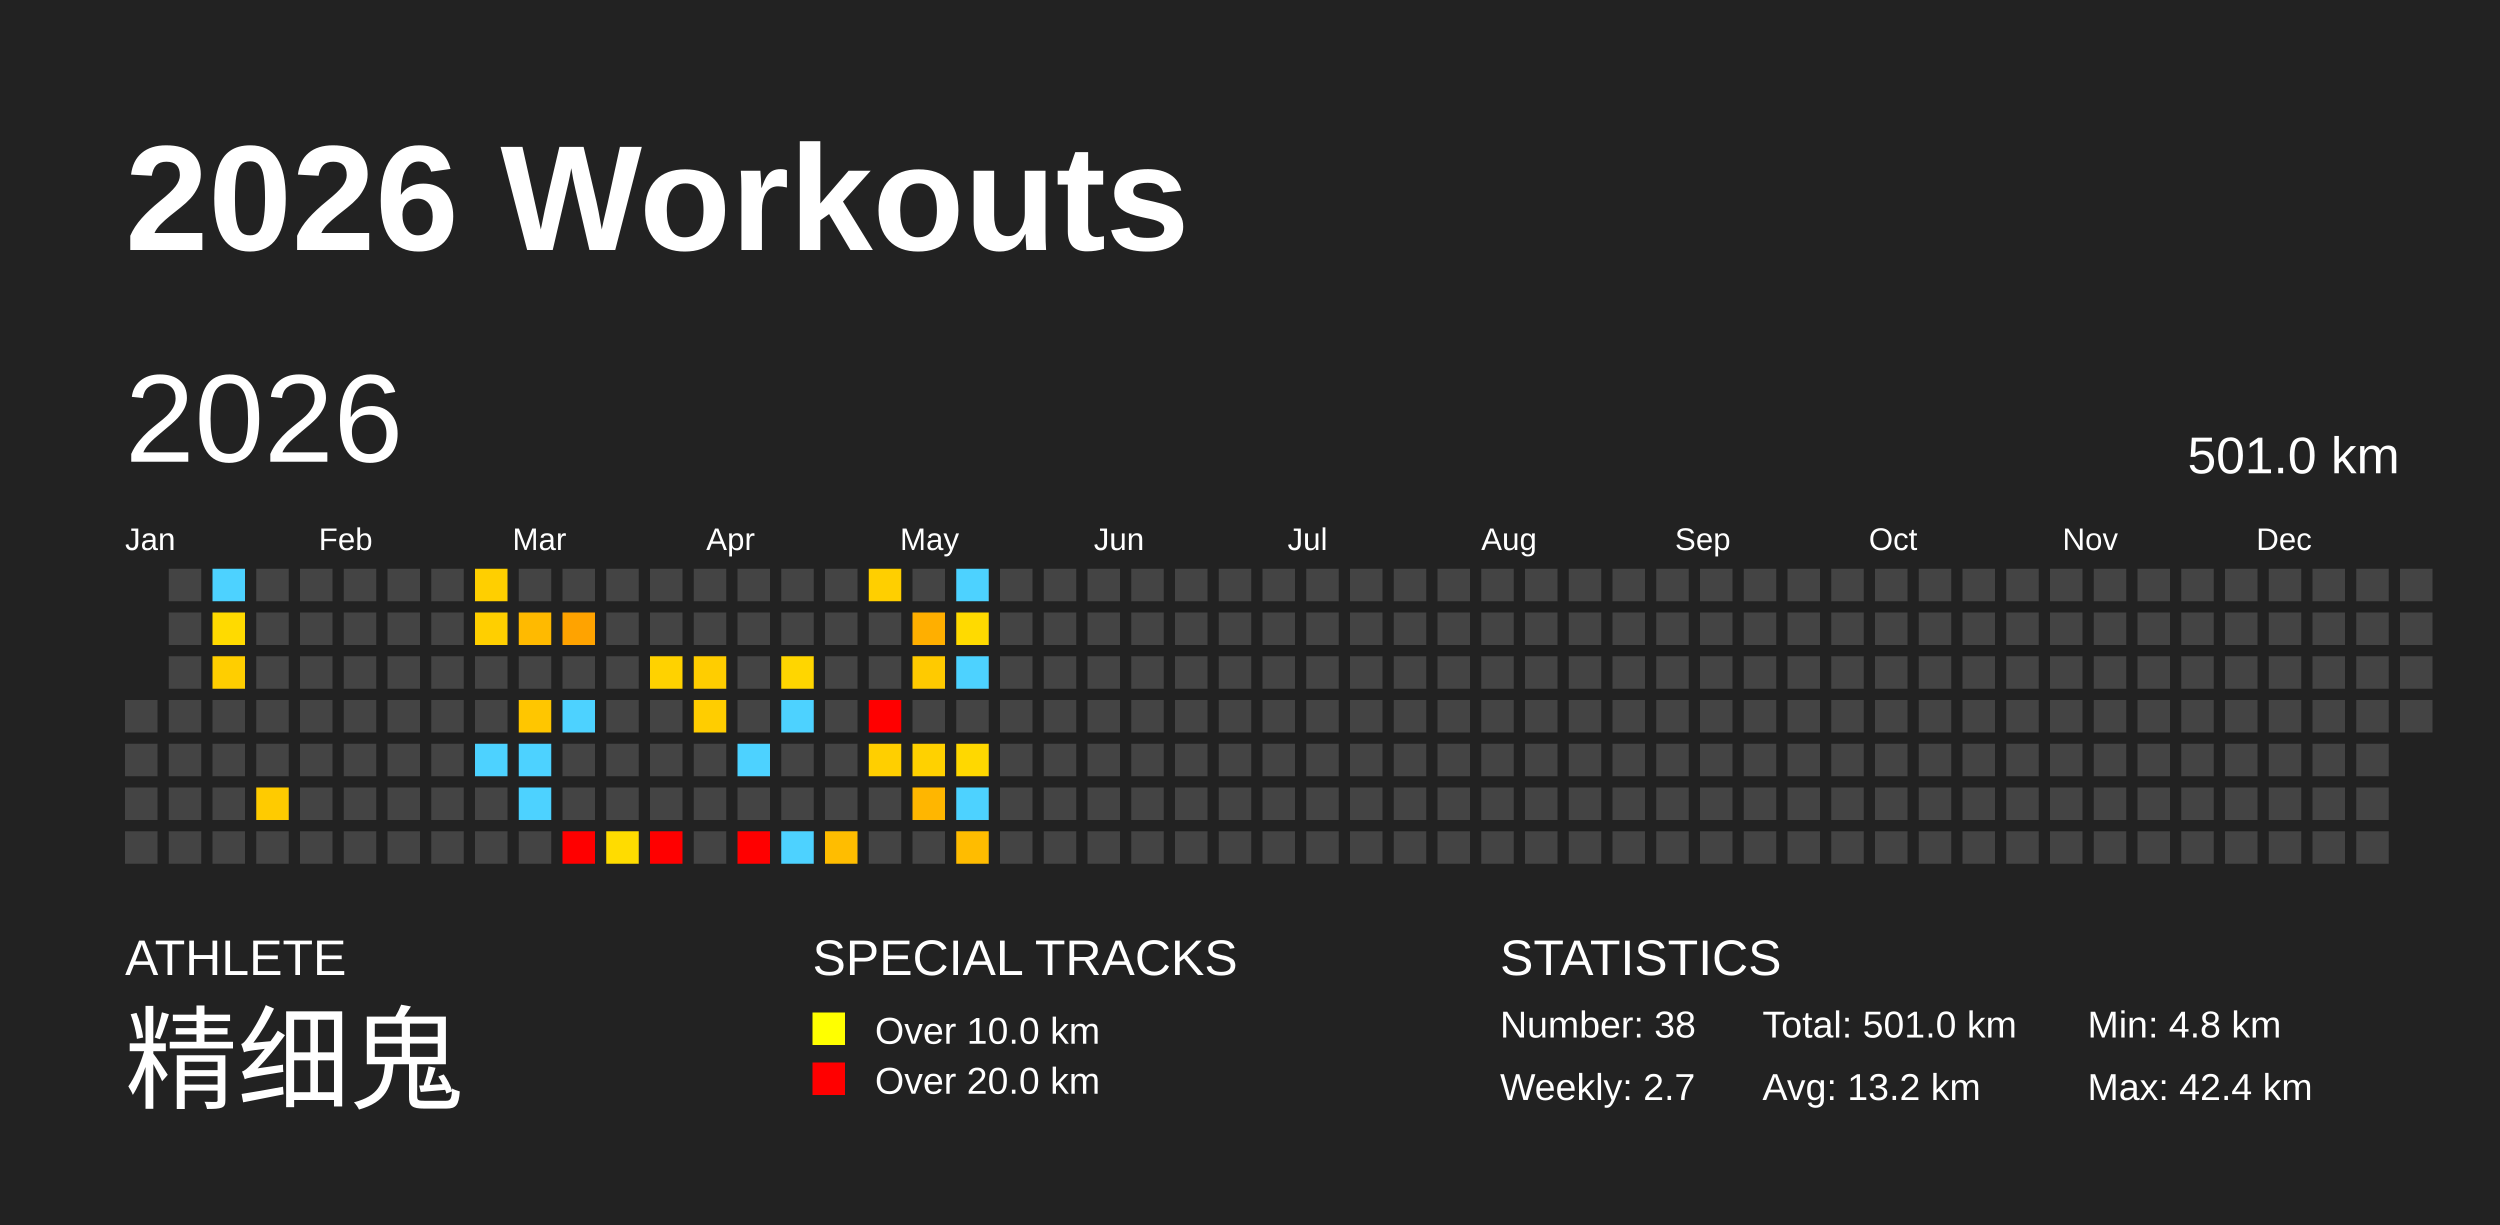
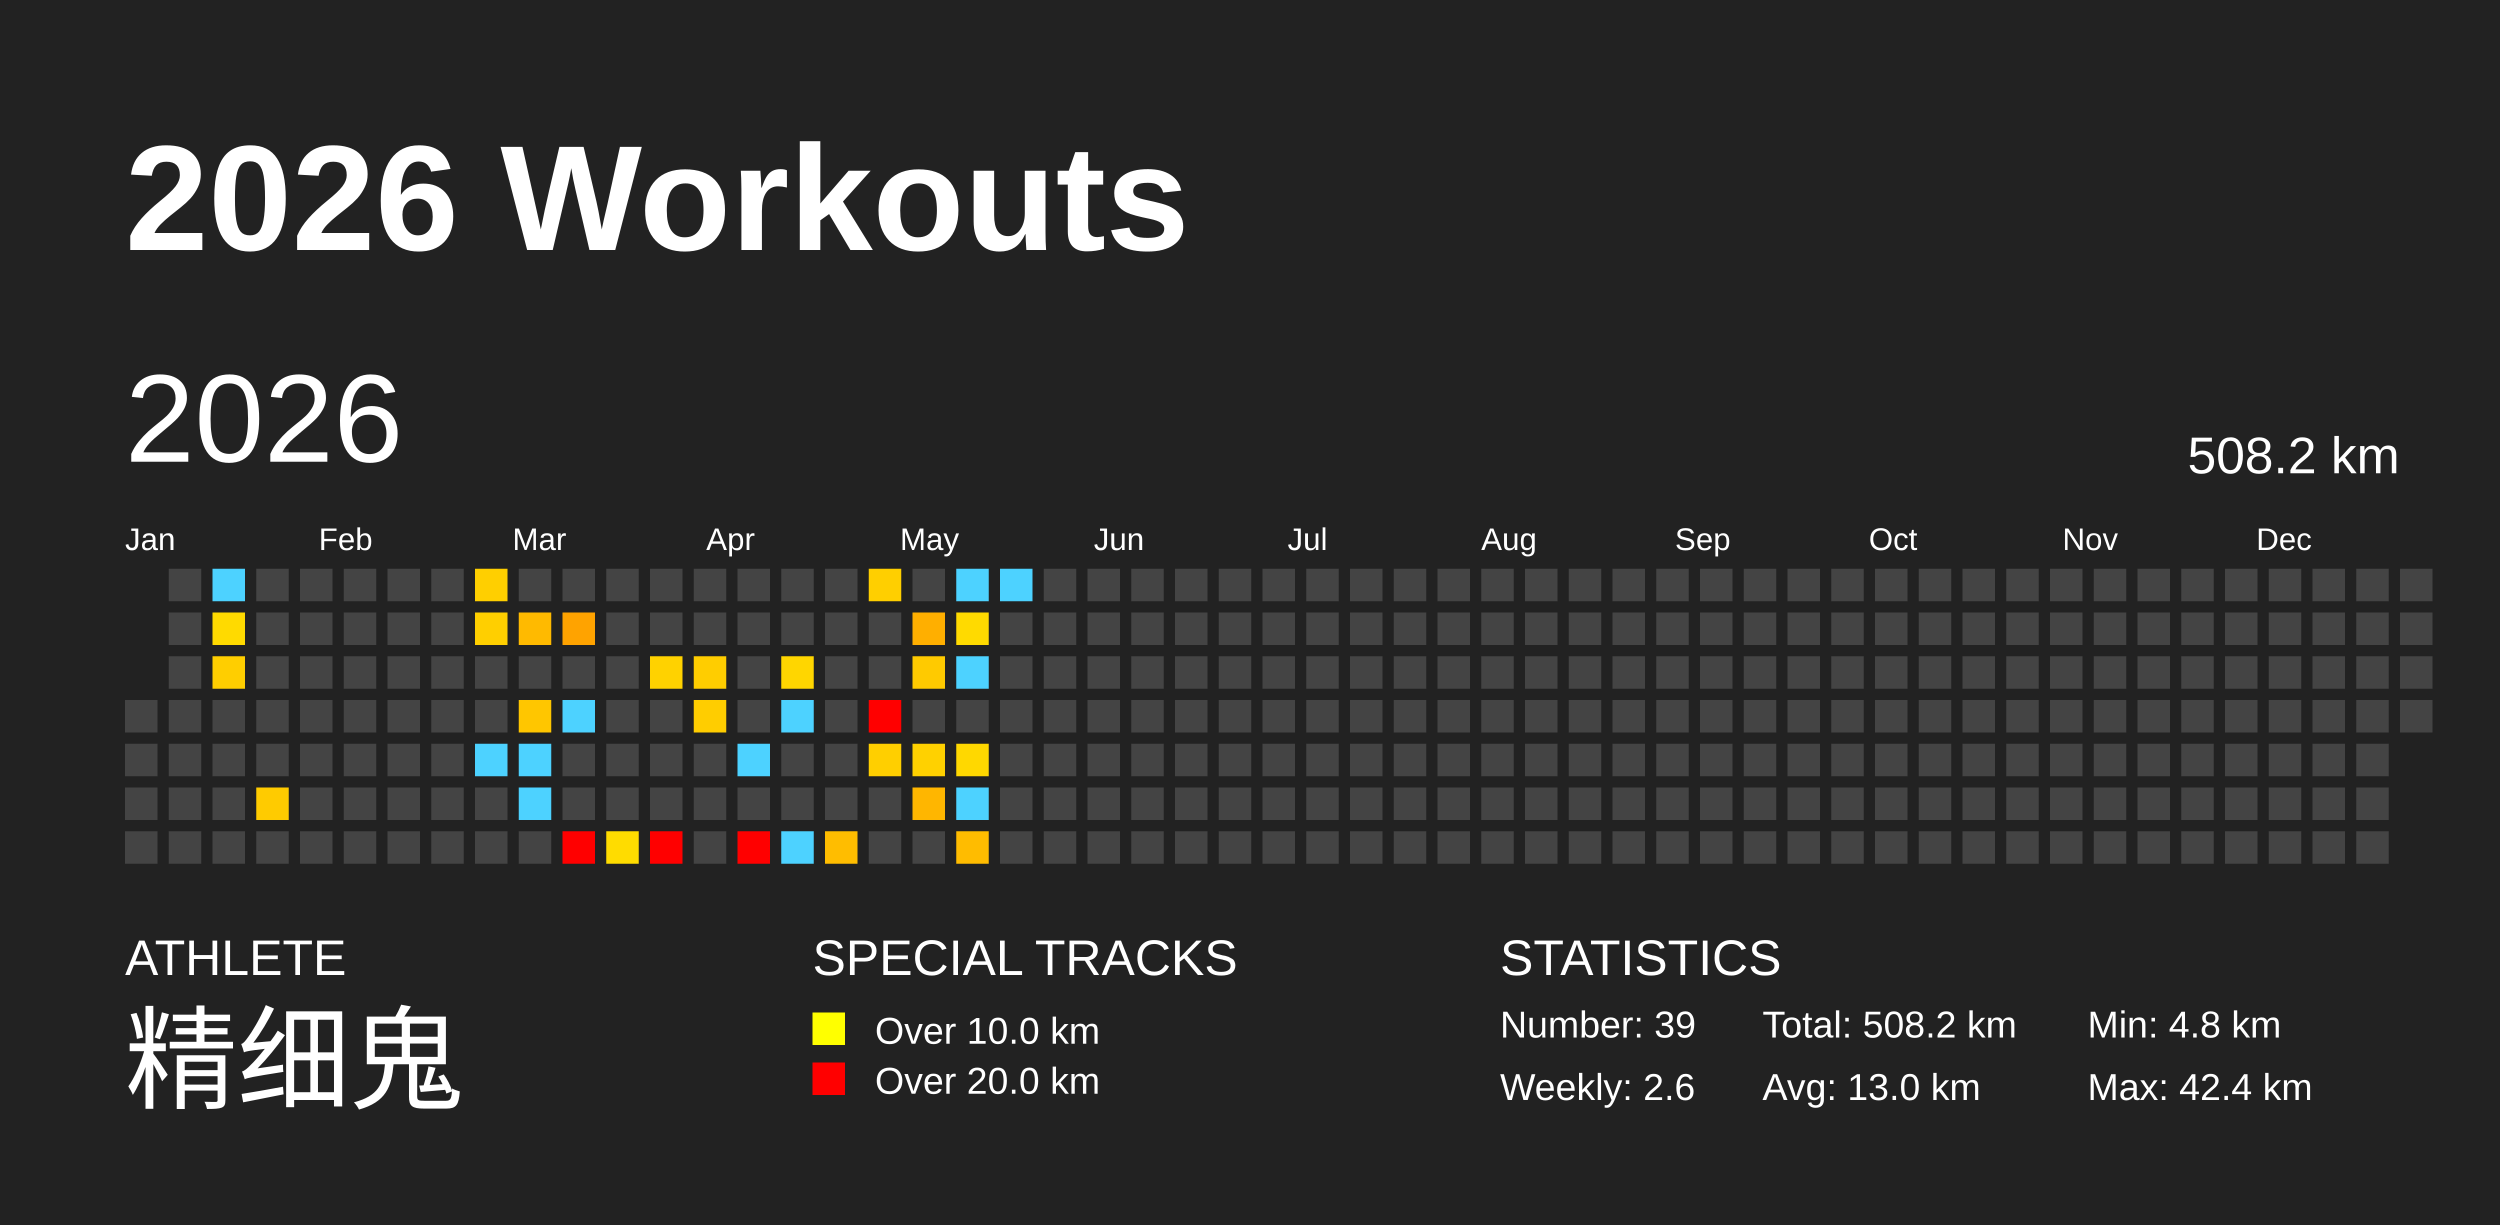
<svg xmlns="http://www.w3.org/2000/svg" baseProfile="full" height="98mm" version="1.1" viewBox="0,0,200,98" width="200mm">
  <defs />
  <rect fill="#222222" height="98" width="200" x="0" y="0" />
  <text fill="#FFFFFF" style="font-size:12px; font-family:Arial; font-weight:bold;" x="10" y="20">2026 Workouts</text>
  <text fill="#FFFFFF" style="font-size:4px; font-family:Arial" x="10" y="78">ATHLETE</text>
  <text fill="#FFFFFF" style="font-size:9px; font-family:Arial" x="10" y="88">精细鬼</text>
  <text fill="#FFFFFF" style="font-size:4px; font-family:Arial" x="65" y="78">SPECIAL TRACKS</text>
  <rect fill="yellow" height="2.6" width="2.6" x="65" y="81" />
  <text fill="#FFFFFF" style="font-size:3px; font-family:Arial" x="70" y="83.5">Over 10.0 km</text>
  <rect fill="red" height="2.6" width="2.6" x="65" y="85" />
  <text fill="#FFFFFF" style="font-size:3px; font-family:Arial" x="70" y="87.5">Over 20.0 km</text>
  <text fill="#FFFFFF" style="font-size:4px; font-family:Arial" x="120" y="78">STATISTICS</text>
-   <text fill="#FFFFFF" style="font-size:3px; font-family:Arial" x="120" y="83">Number: 38</text>
-   <text fill="#FFFFFF" style="font-size:3px; font-family:Arial" x="120" y="88">Weekly: 2.7</text>
-   <text fill="#FFFFFF" style="font-size:3px; font-family:Arial" x="141" y="83">Total: 501.0 km</text>
-   <text fill="#FFFFFF" style="font-size:3px; font-family:Arial" x="141" y="88">Avg: 13.2 km</text>
+   <text fill="#FFFFFF" style="font-size:3px; font-family:Arial" x="120" y="83">Number: 39</text>
+   <text fill="#FFFFFF" style="font-size:3px; font-family:Arial" x="120" y="88">Weekly: 2.6</text>
+   <text fill="#FFFFFF" style="font-size:3px; font-family:Arial" x="141" y="83">Total: 508.2 km</text>
+   <text fill="#FFFFFF" style="font-size:3px; font-family:Arial" x="141" y="88">Avg: 13.0 km</text>
  <text fill="#FFFFFF" style="font-size:3px; font-family:Arial" x="167" y="83">Min: 4.8 km</text>
  <text fill="#FFFFFF" style="font-size:3px; font-family:Arial" x="167" y="88">Max: 42.4 km</text>
  <text dominant-baseline="hanging" fill="#FFFFFF" style="font-size:10.0px; font-family:Arial;" x="10" y="30">2026</text>
-   <text dominant-baseline="hanging" fill="#FFFFFF" style="font-size:4.125px; font-family:Arial;" x="175" y="35">501.0 km</text>
+   <text dominant-baseline="hanging" fill="#FFFFFF" style="font-size:4.125px; font-family:Arial;" x="175" y="35">508.2 km</text>
  <text fill="#FFFFFF" style="font-size:2.5px; font-family:Arial" x="10.0" y="44">Jan</text>
  <text fill="#FFFFFF" style="font-size:2.5px; font-family:Arial" x="25.5" y="44">Feb</text>
  <text fill="#FFFFFF" style="font-size:2.5px; font-family:Arial" x="41.0" y="44">Mar</text>
  <text fill="#FFFFFF" style="font-size:2.5px; font-family:Arial" x="56.5" y="44">Apr</text>
  <text fill="#FFFFFF" style="font-size:2.5px; font-family:Arial" x="72.0" y="44">May</text>
  <text fill="#FFFFFF" style="font-size:2.5px; font-family:Arial" x="87.5" y="44">Jun</text>
  <text fill="#FFFFFF" style="font-size:2.5px; font-family:Arial" x="103.0" y="44">Jul</text>
  <text fill="#FFFFFF" style="font-size:2.5px; font-family:Arial" x="118.5" y="44">Aug</text>
  <text fill="#FFFFFF" style="font-size:2.5px; font-family:Arial" x="134.0" y="44">Sep</text>
  <text fill="#FFFFFF" style="font-size:2.5px; font-family:Arial" x="149.5" y="44">Oct</text>
  <text fill="#FFFFFF" style="font-size:2.5px; font-family:Arial" x="165.0" y="44">Nov</text>
  <text fill="#FFFFFF" style="font-size:2.5px; font-family:Arial" x="180.5" y="44">Dec</text>
  <rect fill="#444444" height="2.6" width="2.6" x="10.0" y="56.0" />
  <rect fill="#444444" height="2.6" width="2.6" x="10.0" y="59.5" />
  <rect fill="#444444" height="2.6" width="2.6" x="10.0" y="63.0" />
  <rect fill="#444444" height="2.6" width="2.6" x="10.0" y="66.5" />
  <rect fill="#444444" height="2.6" width="2.6" x="13.5" y="45.5" />
  <rect fill="#444444" height="2.6" width="2.6" x="13.5" y="49.0" />
  <rect fill="#444444" height="2.6" width="2.6" x="13.5" y="52.5" />
  <rect fill="#444444" height="2.6" width="2.6" x="13.5" y="56.0" />
  <rect fill="#444444" height="2.6" width="2.6" x="13.5" y="59.5" />
  <rect fill="#444444" height="2.6" width="2.6" x="13.5" y="63.0" />
  <rect fill="#444444" height="2.6" width="2.6" x="13.5" y="66.5" />
  <rect fill="#4dd2ff" height="2.6" width="2.6" x="17.0" y="45.5" />
  <rect fill="#ffda00" height="2.6" width="2.6" x="17.0" y="49.0" />
  <rect fill="#ffce00" height="2.6" width="2.6" x="17.0" y="52.5" />
  <rect fill="#444444" height="2.6" width="2.6" x="17.0" y="56.0" />
  <rect fill="#444444" height="2.6" width="2.6" x="17.0" y="59.5" />
  <rect fill="#444444" height="2.6" width="2.6" x="17.0" y="63.0" />
  <rect fill="#444444" height="2.6" width="2.6" x="17.0" y="66.5" />
  <rect fill="#444444" height="2.6" width="2.6" x="20.5" y="45.5" />
  <rect fill="#444444" height="2.6" width="2.6" x="20.5" y="49.0" />
  <rect fill="#444444" height="2.6" width="2.6" x="20.5" y="52.5" />
  <rect fill="#444444" height="2.6" width="2.6" x="20.5" y="56.0" />
  <rect fill="#444444" height="2.6" width="2.6" x="20.5" y="59.5" />
  <rect fill="#ffcb00" height="2.6" width="2.6" x="20.5" y="63.0" />
  <rect fill="#444444" height="2.6" width="2.6" x="20.5" y="66.5" />
  <rect fill="#444444" height="2.6" width="2.6" x="24.0" y="45.5" />
  <rect fill="#444444" height="2.6" width="2.6" x="24.0" y="49.0" />
  <rect fill="#444444" height="2.6" width="2.6" x="24.0" y="52.5" />
  <rect fill="#444444" height="2.6" width="2.6" x="24.0" y="56.0" />
  <rect fill="#444444" height="2.6" width="2.6" x="24.0" y="59.5" />
  <rect fill="#444444" height="2.6" width="2.6" x="24.0" y="63.0" />
  <rect fill="#444444" height="2.6" width="2.6" x="24.0" y="66.5" />
  <rect fill="#444444" height="2.6" width="2.6" x="27.5" y="45.5" />
  <rect fill="#444444" height="2.6" width="2.6" x="27.5" y="49.0" />
  <rect fill="#444444" height="2.6" width="2.6" x="27.5" y="52.5" />
  <rect fill="#444444" height="2.6" width="2.6" x="27.5" y="56.0" />
  <rect fill="#444444" height="2.6" width="2.6" x="27.5" y="59.5" />
  <rect fill="#444444" height="2.6" width="2.6" x="27.5" y="63.0" />
  <rect fill="#444444" height="2.6" width="2.6" x="27.5" y="66.5" />
  <rect fill="#444444" height="2.6" width="2.6" x="31.0" y="45.5" />
  <rect fill="#444444" height="2.6" width="2.6" x="31.0" y="49.0" />
  <rect fill="#444444" height="2.6" width="2.6" x="31.0" y="52.5" />
  <rect fill="#444444" height="2.6" width="2.6" x="31.0" y="56.0" />
  <rect fill="#444444" height="2.6" width="2.6" x="31.0" y="59.5" />
  <rect fill="#444444" height="2.6" width="2.6" x="31.0" y="63.0" />
  <rect fill="#444444" height="2.6" width="2.6" x="31.0" y="66.5" />
  <rect fill="#444444" height="2.6" width="2.6" x="34.5" y="45.5" />
  <rect fill="#444444" height="2.6" width="2.6" x="34.5" y="49.0" />
  <rect fill="#444444" height="2.6" width="2.6" x="34.5" y="52.5" />
  <rect fill="#444444" height="2.6" width="2.6" x="34.5" y="56.0" />
  <rect fill="#444444" height="2.6" width="2.6" x="34.5" y="59.5" />
  <rect fill="#444444" height="2.6" width="2.6" x="34.5" y="63.0" />
  <rect fill="#444444" height="2.6" width="2.6" x="34.5" y="66.5" />
  <rect fill="#ffcf00" height="2.6" width="2.6" x="38.0" y="45.5" />
  <rect fill="#ffcf00" height="2.6" width="2.6" x="38.0" y="49.0" />
  <rect fill="#444444" height="2.6" width="2.6" x="38.0" y="52.5" />
  <rect fill="#444444" height="2.6" width="2.6" x="38.0" y="56.0" />
  <rect fill="#4dd2ff" height="2.6" width="2.6" x="38.0" y="59.5" />
  <rect fill="#444444" height="2.6" width="2.6" x="38.0" y="63.0" />
  <rect fill="#444444" height="2.6" width="2.6" x="38.0" y="66.5" />
  <rect fill="#444444" height="2.6" width="2.6" x="41.5" y="45.5" />
  <rect fill="#ffba00" height="2.6" width="2.6" x="41.5" y="49.0" />
  <rect fill="#444444" height="2.6" width="2.6" x="41.5" y="52.5" />
  <rect fill="#ffc600" height="2.6" width="2.6" x="41.5" y="56.0" />
  <rect fill="#4dd2ff" height="2.6" width="2.6" x="41.5" y="59.5" />
  <rect fill="#4dd2ff" height="2.6" width="2.6" x="41.5" y="63.0" />
  <rect fill="#444444" height="2.6" width="2.6" x="41.5" y="66.5" />
  <rect fill="#444444" height="2.6" width="2.6" x="45.0" y="45.5" />
  <rect fill="#ffa300" height="2.6" width="2.6" x="45.0" y="49.0" />
  <rect fill="#444444" height="2.6" width="2.6" x="45.0" y="52.5" />
  <rect fill="#4dd2ff" height="2.6" width="2.6" x="45.0" y="56.0" />
  <rect fill="#444444" height="2.6" width="2.6" x="45.0" y="59.5" />
  <rect fill="#444444" height="2.6" width="2.6" x="45.0" y="63.0" />
  <rect fill="red" height="2.6" width="2.6" x="45.0" y="66.5" />
  <rect fill="#444444" height="2.6" width="2.6" x="48.5" y="45.5" />
  <rect fill="#444444" height="2.6" width="2.6" x="48.5" y="49.0" />
  <rect fill="#444444" height="2.6" width="2.6" x="48.5" y="52.5" />
  <rect fill="#444444" height="2.6" width="2.6" x="48.5" y="56.0" />
  <rect fill="#444444" height="2.6" width="2.6" x="48.5" y="59.5" />
  <rect fill="#444444" height="2.6" width="2.6" x="48.5" y="63.0" />
  <rect fill="#ffdc00" height="2.6" width="2.6" x="48.5" y="66.5" />
  <rect fill="#444444" height="2.6" width="2.6" x="52.0" y="45.5" />
  <rect fill="#444444" height="2.6" width="2.6" x="52.0" y="49.0" />
  <rect fill="#ffd200" height="2.6" width="2.6" x="52.0" y="52.5" />
  <rect fill="#444444" height="2.6" width="2.6" x="52.0" y="56.0" />
  <rect fill="#444444" height="2.6" width="2.6" x="52.0" y="59.5" />
  <rect fill="#444444" height="2.6" width="2.6" x="52.0" y="63.0" />
  <rect fill="red" height="2.6" width="2.6" x="52.0" y="66.5" />
  <rect fill="#444444" height="2.6" width="2.6" x="55.5" y="45.5" />
  <rect fill="#444444" height="2.6" width="2.6" x="55.5" y="49.0" />
  <rect fill="#ffcd00" height="2.6" width="2.6" x="55.5" y="52.5" />
  <rect fill="#ffcd00" height="2.6" width="2.6" x="55.5" y="56.0" />
  <rect fill="#444444" height="2.6" width="2.6" x="55.5" y="59.5" />
  <rect fill="#444444" height="2.6" width="2.6" x="55.5" y="63.0" />
  <rect fill="#444444" height="2.6" width="2.6" x="55.5" y="66.5" />
  <rect fill="#444444" height="2.6" width="2.6" x="59.0" y="45.5" />
  <rect fill="#444444" height="2.6" width="2.6" x="59.0" y="49.0" />
  <rect fill="#444444" height="2.6" width="2.6" x="59.0" y="52.5" />
  <rect fill="#444444" height="2.6" width="2.6" x="59.0" y="56.0" />
  <rect fill="#4dd2ff" height="2.6" width="2.6" x="59.0" y="59.5" />
  <rect fill="#444444" height="2.6" width="2.6" x="59.0" y="63.0" />
  <rect fill="red" height="2.6" width="2.6" x="59.0" y="66.5" />
  <rect fill="#444444" height="2.6" width="2.6" x="62.5" y="45.5" />
  <rect fill="#444444" height="2.6" width="2.6" x="62.5" y="49.0" />
  <rect fill="#ffd600" height="2.6" width="2.6" x="62.5" y="52.5" />
  <rect fill="#4dd2ff" height="2.6" width="2.6" x="62.5" y="56.0" />
  <rect fill="#444444" height="2.6" width="2.6" x="62.5" y="59.5" />
  <rect fill="#444444" height="2.6" width="2.6" x="62.5" y="63.0" />
  <rect fill="#4dd2ff" height="2.6" width="2.6" x="62.5" y="66.5" />
  <rect fill="#444444" height="2.6" width="2.6" x="66.0" y="45.5" />
  <rect fill="#444444" height="2.6" width="2.6" x="66.0" y="49.0" />
  <rect fill="#444444" height="2.6" width="2.6" x="66.0" y="52.5" />
  <rect fill="#444444" height="2.6" width="2.6" x="66.0" y="56.0" />
  <rect fill="#444444" height="2.6" width="2.6" x="66.0" y="59.5" />
  <rect fill="#444444" height="2.6" width="2.6" x="66.0" y="63.0" />
  <rect fill="#ffbd00" height="2.6" width="2.6" x="66.0" y="66.5" />
  <rect fill="#ffcf00" height="2.6" width="2.6" x="69.5" y="45.5" />
  <rect fill="#444444" height="2.6" width="2.6" x="69.5" y="49.0" />
  <rect fill="#444444" height="2.6" width="2.6" x="69.5" y="52.5" />
  <rect fill="red" height="2.6" width="2.6" x="69.5" y="56.0" />
  <rect fill="#ffcf00" height="2.6" width="2.6" x="69.5" y="59.5" />
  <rect fill="#444444" height="2.6" width="2.6" x="69.5" y="63.0" />
  <rect fill="#444444" height="2.6" width="2.6" x="69.5" y="66.5" />
  <rect fill="#444444" height="2.6" width="2.6" x="73.0" y="45.5" />
  <rect fill="#ffaf00" height="2.6" width="2.6" x="73.0" y="49.0" />
  <rect fill="#ffca00" height="2.6" width="2.6" x="73.0" y="52.5" />
  <rect fill="#444444" height="2.6" width="2.6" x="73.0" y="56.0" />
  <rect fill="#ffd100" height="2.6" width="2.6" x="73.0" y="59.5" />
  <rect fill="#ffb600" height="2.6" width="2.6" x="73.0" y="63.0" />
  <rect fill="#444444" height="2.6" width="2.6" x="73.0" y="66.5" />
  <rect fill="#4dd2ff" height="2.6" width="2.6" x="76.5" y="45.5" />
  <rect fill="#ffda00" height="2.6" width="2.6" x="76.5" y="49.0" />
  <rect fill="#4dd2ff" height="2.6" width="2.6" x="76.5" y="52.5" />
  <rect fill="#444444" height="2.6" width="2.6" x="76.5" y="56.0" />
  <rect fill="#ffd800" height="2.6" width="2.6" x="76.5" y="59.5" />
  <rect fill="#4dd2ff" height="2.6" width="2.6" x="76.5" y="63.0" />
  <rect fill="#ffbc00" height="2.6" width="2.6" x="76.5" y="66.5" />
-   <rect fill="#444444" height="2.6" width="2.6" x="80.0" y="45.5" />
+   <rect fill="#4dd2ff" height="2.6" width="2.6" x="80.0" y="45.5" />
  <rect fill="#444444" height="2.6" width="2.6" x="80.0" y="49.0" />
  <rect fill="#444444" height="2.6" width="2.6" x="80.0" y="52.5" />
  <rect fill="#444444" height="2.6" width="2.6" x="80.0" y="56.0" />
  <rect fill="#444444" height="2.6" width="2.6" x="80.0" y="59.5" />
  <rect fill="#444444" height="2.6" width="2.6" x="80.0" y="63.0" />
  <rect fill="#444444" height="2.6" width="2.6" x="80.0" y="66.5" />
  <rect fill="#444444" height="2.6" width="2.6" x="83.5" y="45.5" />
  <rect fill="#444444" height="2.6" width="2.6" x="83.5" y="49.0" />
  <rect fill="#444444" height="2.6" width="2.6" x="83.5" y="52.5" />
  <rect fill="#444444" height="2.6" width="2.6" x="83.5" y="56.0" />
  <rect fill="#444444" height="2.6" width="2.6" x="83.5" y="59.5" />
  <rect fill="#444444" height="2.6" width="2.6" x="83.5" y="63.0" />
  <rect fill="#444444" height="2.6" width="2.6" x="83.5" y="66.5" />
  <rect fill="#444444" height="2.6" width="2.6" x="87.0" y="45.5" />
  <rect fill="#444444" height="2.6" width="2.6" x="87.0" y="49.0" />
  <rect fill="#444444" height="2.6" width="2.6" x="87.0" y="52.5" />
  <rect fill="#444444" height="2.6" width="2.6" x="87.0" y="56.0" />
  <rect fill="#444444" height="2.6" width="2.6" x="87.0" y="59.5" />
  <rect fill="#444444" height="2.6" width="2.6" x="87.0" y="63.0" />
  <rect fill="#444444" height="2.6" width="2.6" x="87.0" y="66.5" />
  <rect fill="#444444" height="2.6" width="2.6" x="90.5" y="45.5" />
  <rect fill="#444444" height="2.6" width="2.6" x="90.5" y="49.0" />
  <rect fill="#444444" height="2.6" width="2.6" x="90.5" y="52.5" />
  <rect fill="#444444" height="2.6" width="2.6" x="90.5" y="56.0" />
  <rect fill="#444444" height="2.6" width="2.6" x="90.5" y="59.5" />
  <rect fill="#444444" height="2.6" width="2.6" x="90.5" y="63.0" />
  <rect fill="#444444" height="2.6" width="2.6" x="90.5" y="66.5" />
  <rect fill="#444444" height="2.6" width="2.6" x="94.0" y="45.5" />
  <rect fill="#444444" height="2.6" width="2.6" x="94.0" y="49.0" />
  <rect fill="#444444" height="2.6" width="2.6" x="94.0" y="52.5" />
  <rect fill="#444444" height="2.6" width="2.6" x="94.0" y="56.0" />
  <rect fill="#444444" height="2.6" width="2.6" x="94.0" y="59.5" />
  <rect fill="#444444" height="2.6" width="2.6" x="94.0" y="63.0" />
  <rect fill="#444444" height="2.6" width="2.6" x="94.0" y="66.5" />
  <rect fill="#444444" height="2.6" width="2.6" x="97.5" y="45.5" />
  <rect fill="#444444" height="2.6" width="2.6" x="97.5" y="49.0" />
  <rect fill="#444444" height="2.6" width="2.6" x="97.5" y="52.5" />
  <rect fill="#444444" height="2.6" width="2.6" x="97.5" y="56.0" />
  <rect fill="#444444" height="2.6" width="2.6" x="97.5" y="59.5" />
  <rect fill="#444444" height="2.6" width="2.6" x="97.5" y="63.0" />
  <rect fill="#444444" height="2.6" width="2.6" x="97.5" y="66.5" />
  <rect fill="#444444" height="2.6" width="2.6" x="101.0" y="45.5" />
  <rect fill="#444444" height="2.6" width="2.6" x="101.0" y="49.0" />
  <rect fill="#444444" height="2.6" width="2.6" x="101.0" y="52.5" />
  <rect fill="#444444" height="2.6" width="2.6" x="101.0" y="56.0" />
  <rect fill="#444444" height="2.6" width="2.6" x="101.0" y="59.5" />
  <rect fill="#444444" height="2.6" width="2.6" x="101.0" y="63.0" />
  <rect fill="#444444" height="2.6" width="2.6" x="101.0" y="66.5" />
  <rect fill="#444444" height="2.6" width="2.6" x="104.5" y="45.5" />
  <rect fill="#444444" height="2.6" width="2.6" x="104.5" y="49.0" />
  <rect fill="#444444" height="2.6" width="2.6" x="104.5" y="52.5" />
  <rect fill="#444444" height="2.6" width="2.6" x="104.5" y="56.0" />
  <rect fill="#444444" height="2.6" width="2.6" x="104.5" y="59.5" />
  <rect fill="#444444" height="2.6" width="2.6" x="104.5" y="63.0" />
  <rect fill="#444444" height="2.6" width="2.6" x="104.5" y="66.5" />
  <rect fill="#444444" height="2.6" width="2.6" x="108.0" y="45.5" />
  <rect fill="#444444" height="2.6" width="2.6" x="108.0" y="49.0" />
  <rect fill="#444444" height="2.6" width="2.6" x="108.0" y="52.5" />
  <rect fill="#444444" height="2.6" width="2.6" x="108.0" y="56.0" />
  <rect fill="#444444" height="2.6" width="2.6" x="108.0" y="59.5" />
  <rect fill="#444444" height="2.6" width="2.6" x="108.0" y="63.0" />
  <rect fill="#444444" height="2.6" width="2.6" x="108.0" y="66.5" />
  <rect fill="#444444" height="2.6" width="2.6" x="111.5" y="45.5" />
  <rect fill="#444444" height="2.6" width="2.6" x="111.5" y="49.0" />
  <rect fill="#444444" height="2.6" width="2.6" x="111.5" y="52.5" />
  <rect fill="#444444" height="2.6" width="2.6" x="111.5" y="56.0" />
  <rect fill="#444444" height="2.6" width="2.6" x="111.5" y="59.5" />
  <rect fill="#444444" height="2.6" width="2.6" x="111.5" y="63.0" />
  <rect fill="#444444" height="2.6" width="2.6" x="111.5" y="66.5" />
  <rect fill="#444444" height="2.6" width="2.6" x="115.0" y="45.5" />
  <rect fill="#444444" height="2.6" width="2.6" x="115.0" y="49.0" />
  <rect fill="#444444" height="2.6" width="2.6" x="115.0" y="52.5" />
  <rect fill="#444444" height="2.6" width="2.6" x="115.0" y="56.0" />
  <rect fill="#444444" height="2.6" width="2.6" x="115.0" y="59.5" />
  <rect fill="#444444" height="2.6" width="2.6" x="115.0" y="63.0" />
  <rect fill="#444444" height="2.6" width="2.6" x="115.0" y="66.5" />
  <rect fill="#444444" height="2.6" width="2.6" x="118.5" y="45.5" />
  <rect fill="#444444" height="2.6" width="2.6" x="118.5" y="49.0" />
  <rect fill="#444444" height="2.6" width="2.6" x="118.5" y="52.5" />
  <rect fill="#444444" height="2.6" width="2.6" x="118.5" y="56.0" />
  <rect fill="#444444" height="2.6" width="2.6" x="118.5" y="59.5" />
  <rect fill="#444444" height="2.6" width="2.6" x="118.5" y="63.0" />
  <rect fill="#444444" height="2.6" width="2.6" x="118.5" y="66.5" />
  <rect fill="#444444" height="2.6" width="2.6" x="122.0" y="45.5" />
  <rect fill="#444444" height="2.6" width="2.6" x="122.0" y="49.0" />
  <rect fill="#444444" height="2.6" width="2.6" x="122.0" y="52.5" />
  <rect fill="#444444" height="2.6" width="2.6" x="122.0" y="56.0" />
  <rect fill="#444444" height="2.6" width="2.6" x="122.0" y="59.5" />
  <rect fill="#444444" height="2.6" width="2.6" x="122.0" y="63.0" />
  <rect fill="#444444" height="2.6" width="2.6" x="122.0" y="66.5" />
  <rect fill="#444444" height="2.6" width="2.6" x="125.5" y="45.5" />
  <rect fill="#444444" height="2.6" width="2.6" x="125.5" y="49.0" />
  <rect fill="#444444" height="2.6" width="2.6" x="125.5" y="52.5" />
  <rect fill="#444444" height="2.6" width="2.6" x="125.5" y="56.0" />
  <rect fill="#444444" height="2.6" width="2.6" x="125.5" y="59.5" />
  <rect fill="#444444" height="2.6" width="2.6" x="125.5" y="63.0" />
  <rect fill="#444444" height="2.6" width="2.6" x="125.5" y="66.5" />
  <rect fill="#444444" height="2.6" width="2.6" x="129.0" y="45.5" />
  <rect fill="#444444" height="2.6" width="2.6" x="129.0" y="49.0" />
  <rect fill="#444444" height="2.6" width="2.6" x="129.0" y="52.5" />
  <rect fill="#444444" height="2.6" width="2.6" x="129.0" y="56.0" />
  <rect fill="#444444" height="2.6" width="2.6" x="129.0" y="59.5" />
  <rect fill="#444444" height="2.6" width="2.6" x="129.0" y="63.0" />
  <rect fill="#444444" height="2.6" width="2.6" x="129.0" y="66.5" />
  <rect fill="#444444" height="2.6" width="2.6" x="132.5" y="45.5" />
  <rect fill="#444444" height="2.6" width="2.6" x="132.5" y="49.0" />
  <rect fill="#444444" height="2.6" width="2.6" x="132.5" y="52.5" />
  <rect fill="#444444" height="2.6" width="2.6" x="132.5" y="56.0" />
  <rect fill="#444444" height="2.6" width="2.6" x="132.5" y="59.5" />
  <rect fill="#444444" height="2.6" width="2.6" x="132.5" y="63.0" />
  <rect fill="#444444" height="2.6" width="2.6" x="132.5" y="66.5" />
  <rect fill="#444444" height="2.6" width="2.6" x="136.0" y="45.5" />
  <rect fill="#444444" height="2.6" width="2.6" x="136.0" y="49.0" />
  <rect fill="#444444" height="2.6" width="2.6" x="136.0" y="52.5" />
  <rect fill="#444444" height="2.6" width="2.6" x="136.0" y="56.0" />
  <rect fill="#444444" height="2.6" width="2.6" x="136.0" y="59.5" />
  <rect fill="#444444" height="2.6" width="2.6" x="136.0" y="63.0" />
  <rect fill="#444444" height="2.6" width="2.6" x="136.0" y="66.5" />
  <rect fill="#444444" height="2.6" width="2.6" x="139.5" y="45.5" />
  <rect fill="#444444" height="2.6" width="2.6" x="139.5" y="49.0" />
  <rect fill="#444444" height="2.6" width="2.6" x="139.5" y="52.5" />
  <rect fill="#444444" height="2.6" width="2.6" x="139.5" y="56.0" />
  <rect fill="#444444" height="2.6" width="2.6" x="139.5" y="59.5" />
  <rect fill="#444444" height="2.6" width="2.6" x="139.5" y="63.0" />
  <rect fill="#444444" height="2.6" width="2.6" x="139.5" y="66.5" />
  <rect fill="#444444" height="2.6" width="2.6" x="143.0" y="45.5" />
  <rect fill="#444444" height="2.6" width="2.6" x="143.0" y="49.0" />
  <rect fill="#444444" height="2.6" width="2.6" x="143.0" y="52.5" />
  <rect fill="#444444" height="2.6" width="2.6" x="143.0" y="56.0" />
  <rect fill="#444444" height="2.6" width="2.6" x="143.0" y="59.5" />
  <rect fill="#444444" height="2.6" width="2.6" x="143.0" y="63.0" />
  <rect fill="#444444" height="2.6" width="2.6" x="143.0" y="66.5" />
  <rect fill="#444444" height="2.6" width="2.6" x="146.5" y="45.5" />
  <rect fill="#444444" height="2.6" width="2.6" x="146.5" y="49.0" />
  <rect fill="#444444" height="2.6" width="2.6" x="146.5" y="52.5" />
  <rect fill="#444444" height="2.6" width="2.6" x="146.5" y="56.0" />
  <rect fill="#444444" height="2.6" width="2.6" x="146.5" y="59.5" />
  <rect fill="#444444" height="2.6" width="2.6" x="146.5" y="63.0" />
  <rect fill="#444444" height="2.6" width="2.6" x="146.5" y="66.5" />
  <rect fill="#444444" height="2.6" width="2.6" x="150.0" y="45.5" />
  <rect fill="#444444" height="2.6" width="2.6" x="150.0" y="49.0" />
  <rect fill="#444444" height="2.6" width="2.6" x="150.0" y="52.5" />
  <rect fill="#444444" height="2.6" width="2.6" x="150.0" y="56.0" />
  <rect fill="#444444" height="2.6" width="2.6" x="150.0" y="59.5" />
  <rect fill="#444444" height="2.6" width="2.6" x="150.0" y="63.0" />
  <rect fill="#444444" height="2.6" width="2.6" x="150.0" y="66.5" />
  <rect fill="#444444" height="2.6" width="2.6" x="153.5" y="45.5" />
  <rect fill="#444444" height="2.6" width="2.6" x="153.5" y="49.0" />
  <rect fill="#444444" height="2.6" width="2.6" x="153.5" y="52.5" />
  <rect fill="#444444" height="2.6" width="2.6" x="153.5" y="56.0" />
  <rect fill="#444444" height="2.6" width="2.6" x="153.5" y="59.5" />
  <rect fill="#444444" height="2.6" width="2.6" x="153.5" y="63.0" />
  <rect fill="#444444" height="2.6" width="2.6" x="153.5" y="66.5" />
  <rect fill="#444444" height="2.6" width="2.6" x="157.0" y="45.5" />
  <rect fill="#444444" height="2.6" width="2.6" x="157.0" y="49.0" />
  <rect fill="#444444" height="2.6" width="2.6" x="157.0" y="52.5" />
  <rect fill="#444444" height="2.6" width="2.6" x="157.0" y="56.0" />
  <rect fill="#444444" height="2.6" width="2.6" x="157.0" y="59.5" />
  <rect fill="#444444" height="2.6" width="2.6" x="157.0" y="63.0" />
  <rect fill="#444444" height="2.6" width="2.6" x="157.0" y="66.5" />
  <rect fill="#444444" height="2.6" width="2.6" x="160.5" y="45.5" />
  <rect fill="#444444" height="2.6" width="2.6" x="160.5" y="49.0" />
  <rect fill="#444444" height="2.6" width="2.6" x="160.5" y="52.5" />
  <rect fill="#444444" height="2.6" width="2.6" x="160.5" y="56.0" />
  <rect fill="#444444" height="2.6" width="2.6" x="160.5" y="59.5" />
  <rect fill="#444444" height="2.6" width="2.6" x="160.5" y="63.0" />
  <rect fill="#444444" height="2.6" width="2.6" x="160.5" y="66.5" />
  <rect fill="#444444" height="2.6" width="2.6" x="164.0" y="45.5" />
  <rect fill="#444444" height="2.6" width="2.6" x="164.0" y="49.0" />
  <rect fill="#444444" height="2.6" width="2.6" x="164.0" y="52.5" />
  <rect fill="#444444" height="2.6" width="2.6" x="164.0" y="56.0" />
  <rect fill="#444444" height="2.6" width="2.6" x="164.0" y="59.5" />
  <rect fill="#444444" height="2.6" width="2.6" x="164.0" y="63.0" />
  <rect fill="#444444" height="2.6" width="2.6" x="164.0" y="66.5" />
  <rect fill="#444444" height="2.6" width="2.6" x="167.5" y="45.5" />
  <rect fill="#444444" height="2.6" width="2.6" x="167.5" y="49.0" />
  <rect fill="#444444" height="2.6" width="2.6" x="167.5" y="52.5" />
  <rect fill="#444444" height="2.6" width="2.6" x="167.5" y="56.0" />
  <rect fill="#444444" height="2.6" width="2.6" x="167.5" y="59.5" />
  <rect fill="#444444" height="2.6" width="2.6" x="167.5" y="63.0" />
  <rect fill="#444444" height="2.6" width="2.6" x="167.5" y="66.5" />
  <rect fill="#444444" height="2.6" width="2.6" x="171.0" y="45.5" />
  <rect fill="#444444" height="2.6" width="2.6" x="171.0" y="49.0" />
  <rect fill="#444444" height="2.6" width="2.6" x="171.0" y="52.5" />
  <rect fill="#444444" height="2.6" width="2.6" x="171.0" y="56.0" />
  <rect fill="#444444" height="2.6" width="2.6" x="171.0" y="59.5" />
  <rect fill="#444444" height="2.6" width="2.6" x="171.0" y="63.0" />
  <rect fill="#444444" height="2.6" width="2.6" x="171.0" y="66.5" />
  <rect fill="#444444" height="2.6" width="2.6" x="174.5" y="45.5" />
  <rect fill="#444444" height="2.6" width="2.6" x="174.5" y="49.0" />
  <rect fill="#444444" height="2.6" width="2.6" x="174.5" y="52.5" />
  <rect fill="#444444" height="2.6" width="2.6" x="174.5" y="56.0" />
  <rect fill="#444444" height="2.6" width="2.6" x="174.5" y="59.5" />
  <rect fill="#444444" height="2.6" width="2.6" x="174.5" y="63.0" />
  <rect fill="#444444" height="2.6" width="2.6" x="174.5" y="66.5" />
  <rect fill="#444444" height="2.6" width="2.6" x="178.0" y="45.5" />
  <rect fill="#444444" height="2.6" width="2.6" x="178.0" y="49.0" />
  <rect fill="#444444" height="2.6" width="2.6" x="178.0" y="52.5" />
  <rect fill="#444444" height="2.6" width="2.6" x="178.0" y="56.0" />
  <rect fill="#444444" height="2.6" width="2.6" x="178.0" y="59.5" />
  <rect fill="#444444" height="2.6" width="2.6" x="178.0" y="63.0" />
  <rect fill="#444444" height="2.6" width="2.6" x="178.0" y="66.5" />
  <rect fill="#444444" height="2.6" width="2.6" x="181.5" y="45.5" />
  <rect fill="#444444" height="2.6" width="2.6" x="181.5" y="49.0" />
  <rect fill="#444444" height="2.6" width="2.6" x="181.5" y="52.5" />
  <rect fill="#444444" height="2.6" width="2.6" x="181.5" y="56.0" />
  <rect fill="#444444" height="2.6" width="2.6" x="181.5" y="59.5" />
  <rect fill="#444444" height="2.6" width="2.6" x="181.5" y="63.0" />
  <rect fill="#444444" height="2.6" width="2.6" x="181.5" y="66.5" />
  <rect fill="#444444" height="2.6" width="2.6" x="185.0" y="45.5" />
  <rect fill="#444444" height="2.6" width="2.6" x="185.0" y="49.0" />
  <rect fill="#444444" height="2.6" width="2.6" x="185.0" y="52.5" />
  <rect fill="#444444" height="2.6" width="2.6" x="185.0" y="56.0" />
  <rect fill="#444444" height="2.6" width="2.6" x="185.0" y="59.5" />
  <rect fill="#444444" height="2.6" width="2.6" x="185.0" y="63.0" />
  <rect fill="#444444" height="2.6" width="2.6" x="185.0" y="66.5" />
  <rect fill="#444444" height="2.6" width="2.6" x="188.5" y="45.5" />
  <rect fill="#444444" height="2.6" width="2.6" x="188.5" y="49.0" />
  <rect fill="#444444" height="2.6" width="2.6" x="188.5" y="52.5" />
  <rect fill="#444444" height="2.6" width="2.6" x="188.5" y="56.0" />
  <rect fill="#444444" height="2.6" width="2.6" x="188.5" y="59.5" />
  <rect fill="#444444" height="2.6" width="2.6" x="188.5" y="63.0" />
  <rect fill="#444444" height="2.6" width="2.6" x="188.5" y="66.5" />
  <rect fill="#444444" height="2.6" width="2.6" x="192.0" y="45.5" />
  <rect fill="#444444" height="2.6" width="2.6" x="192.0" y="49.0" />
  <rect fill="#444444" height="2.6" width="2.6" x="192.0" y="52.5" />
  <rect fill="#444444" height="2.6" width="2.6" x="192.0" y="56.0" />
</svg>
